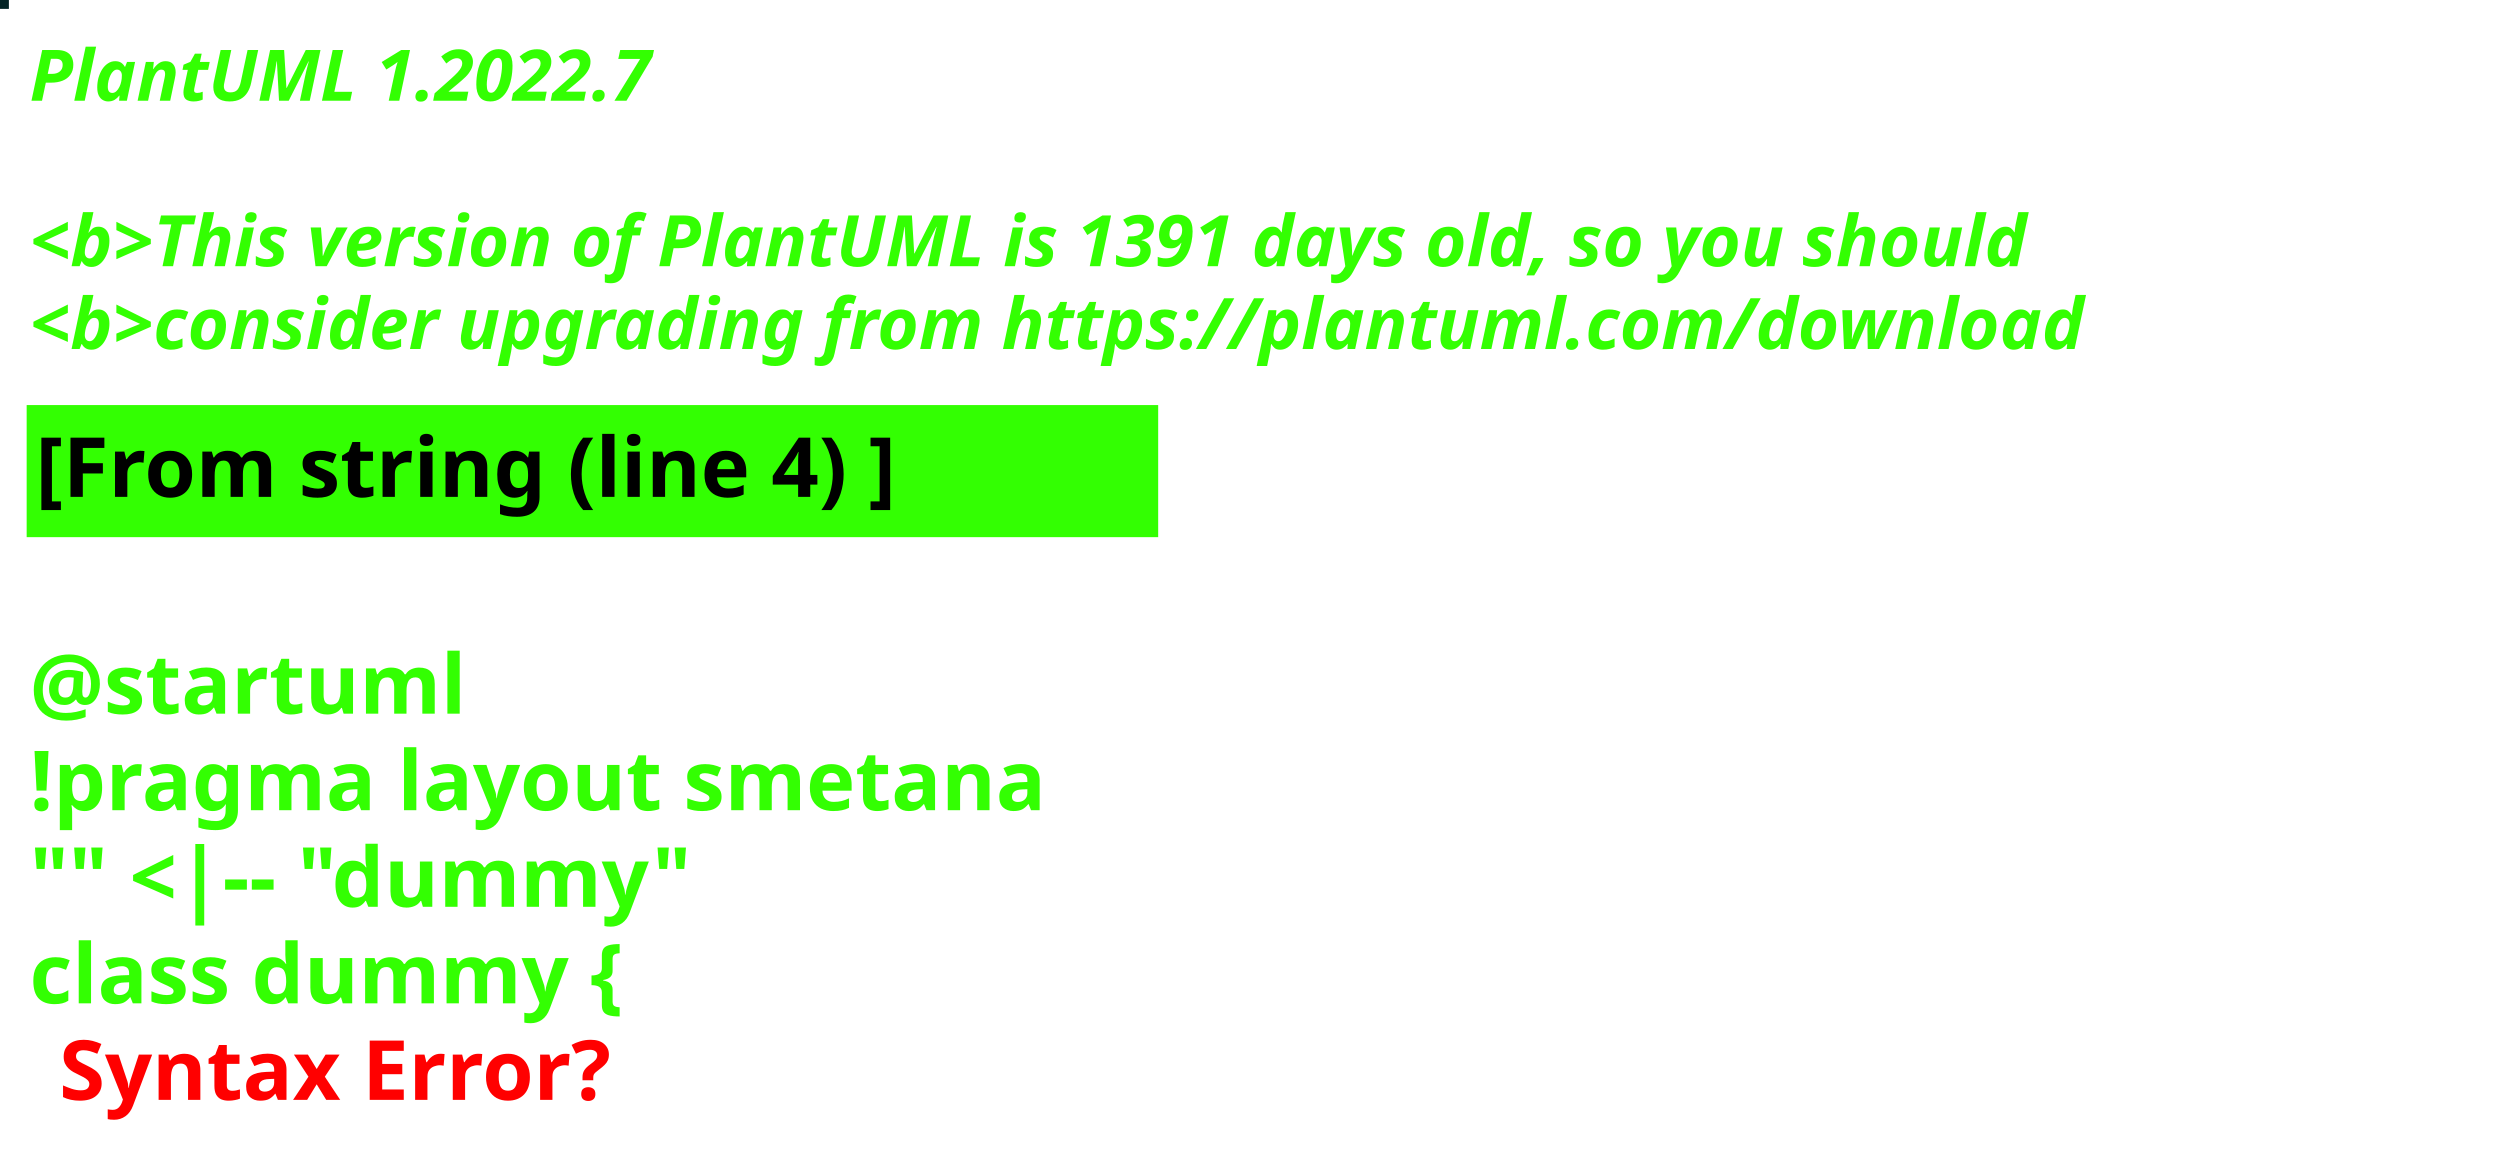
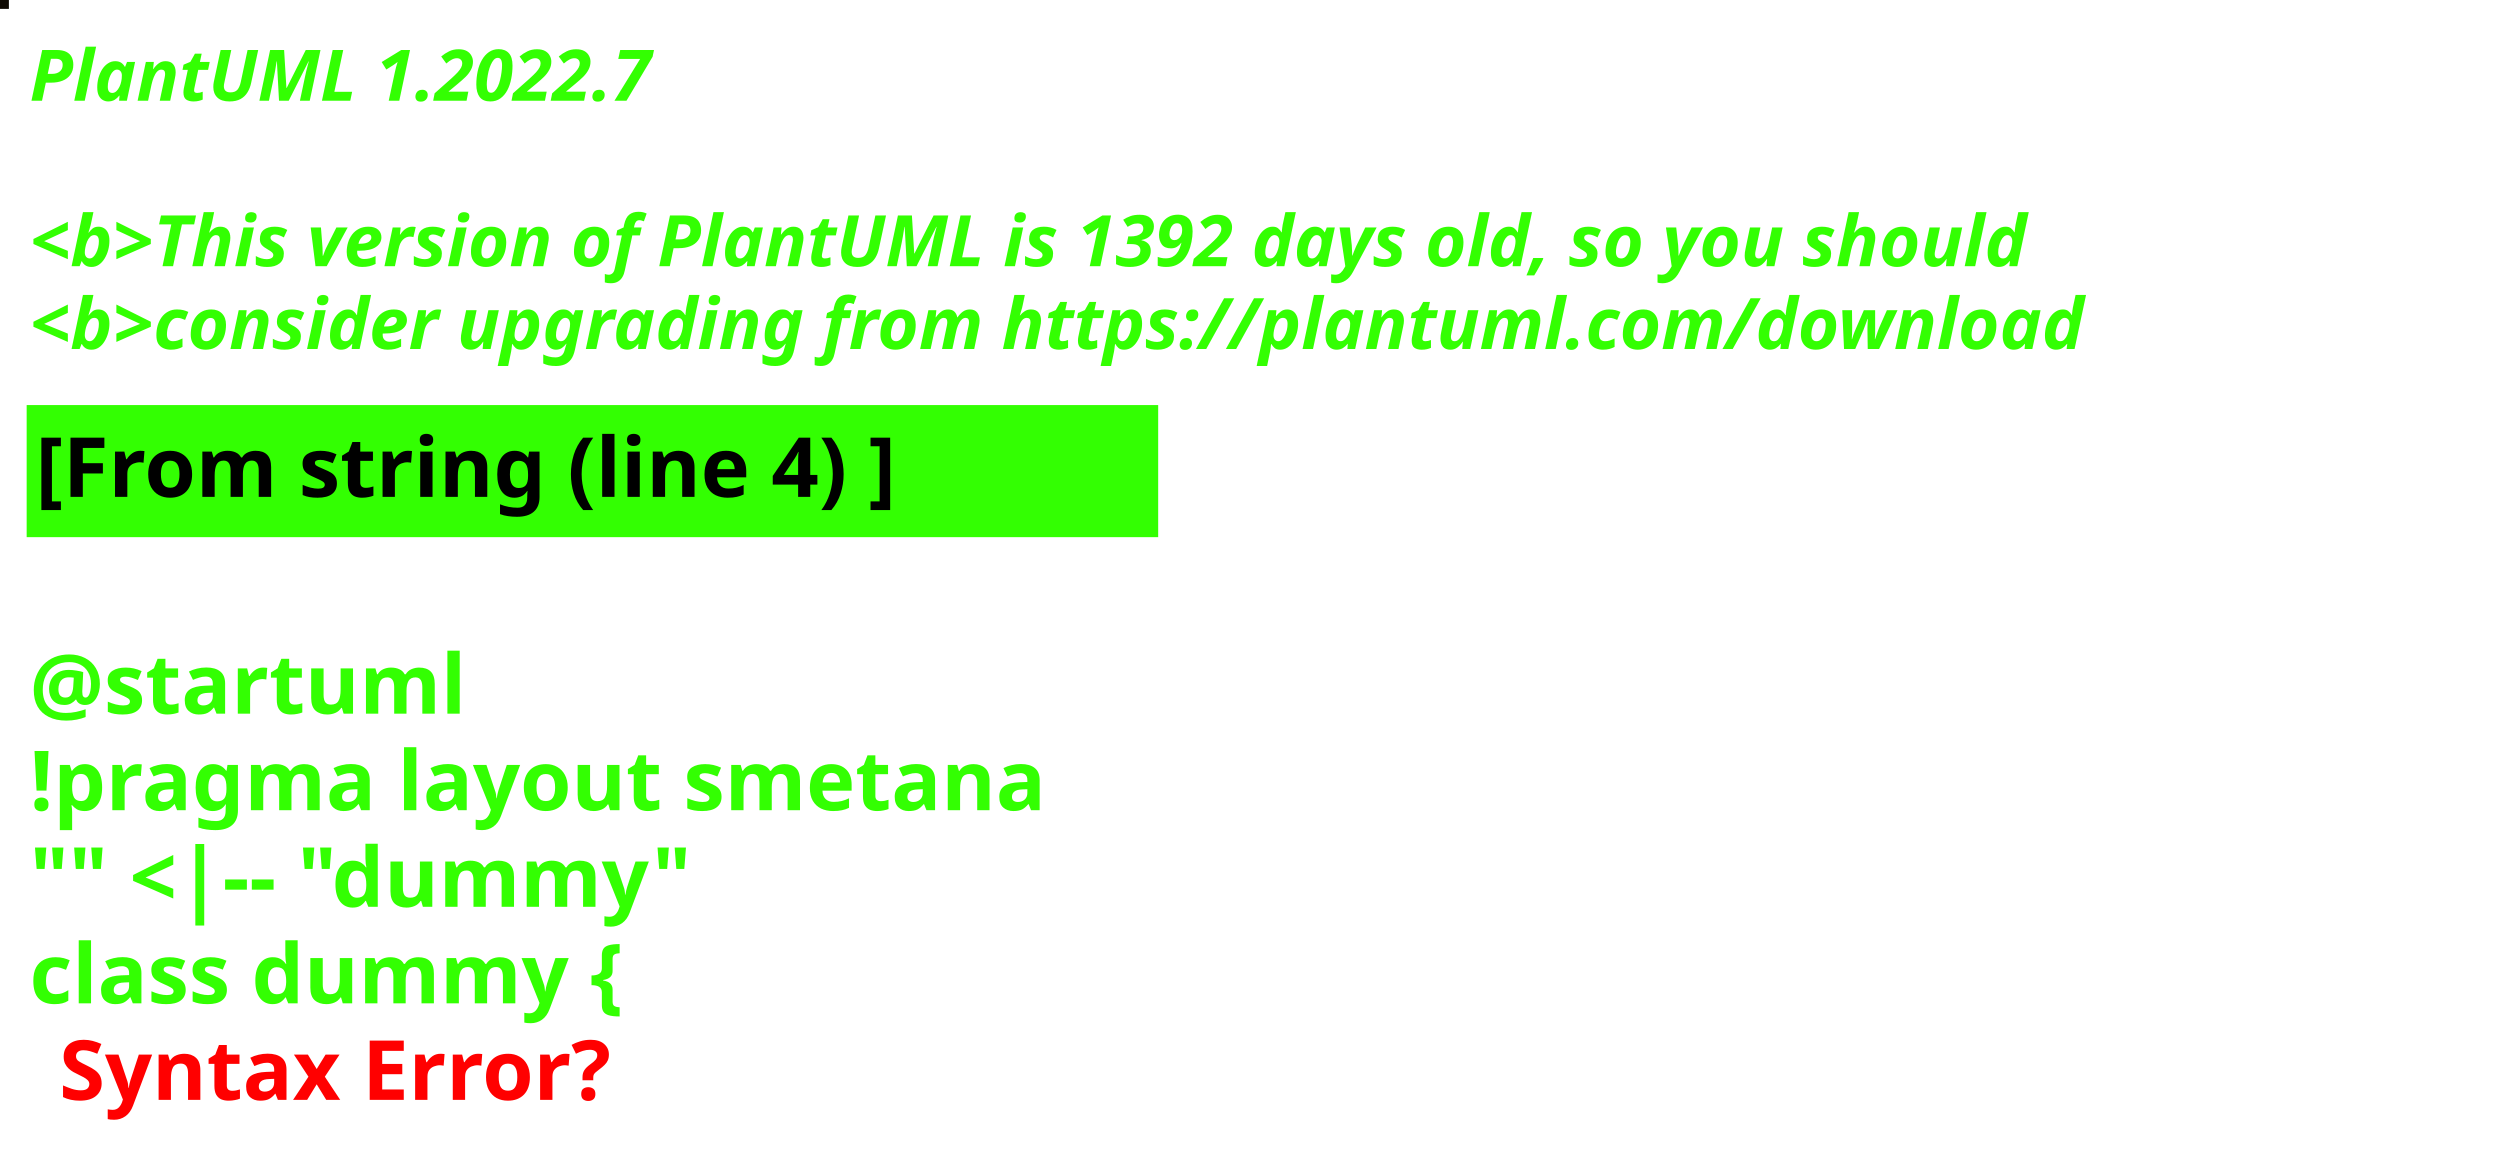
<svg xmlns="http://www.w3.org/2000/svg" contentStyleType="text/css" height="194px" preserveAspectRatio="none" style="width:422px;height:194px;background:#000000;" version="1.1" viewBox="0 0 422 194" width="422px" zoomAndPan="magnify">
  <defs />
  <g>
-     <rect fill="#032325" height="1" style="stroke:#032325;stroke-width:1.0;" width="1" x="0" y="0" />
+     <rect fill="#0F0A03" height="1" style="stroke:#0F0A03;stroke-width:1.0;" width="1" x="0" y="0" />
    <text fill="#33FF02" font-family="sans-serif" font-size="12" font-style="italic" font-weight="bold" lengthAdjust="spacing" textLength="127" x="5" y="17">PlantUML 1.2022.7</text>
    <text fill="#33FF02" font-family="sans-serif" font-size="12" font-style="italic" font-weight="bold" lengthAdjust="spacing" textLength="4" x="5" y="30.969"> </text>
-     <text fill="#33FF02" font-family="sans-serif" font-size="12" font-style="italic" font-weight="bold" lengthAdjust="spacing" textLength="407" x="5" y="44.938">&lt;b&gt;This version of PlantUML is 1391 days old, so you should</text>
+     <text fill="#33FF02" font-family="sans-serif" font-size="12" font-style="italic" font-weight="bold" lengthAdjust="spacing" textLength="407" x="5" y="44.938">&lt;b&gt;This version of PlantUML is 1392 days old, so you should</text>
    <text fill="#33FF02" font-family="sans-serif" font-size="12" font-style="italic" font-weight="bold" lengthAdjust="spacing" textLength="408" x="5" y="58.906">&lt;b&gt;consider upgrading from https://plantuml.com/download</text>
    <rect fill="#33FF02" height="21.297" style="stroke:#33FF02;stroke-width:1.0;" width="190" x="5" y="68.875" />
    <text fill="#000000" font-family="sans-serif" font-size="14" font-weight="bold" lengthAdjust="spacing" textLength="168" x="6" y="83.875">[From string (line 4) ]</text>
    <text fill="#33FF02" font-family="sans-serif" font-size="14" font-weight="bold" lengthAdjust="spacing" textLength="5" x="5" y="104.172"> </text>
    <text fill="#33FF02" font-family="sans-serif" font-size="14" font-weight="bold" lengthAdjust="spacing" textLength="79" x="5" y="120.469">@startuml</text>
    <text fill="#33FF02" font-family="sans-serif" font-size="14" font-weight="bold" lengthAdjust="spacing" textLength="190" x="5" y="136.766">!pragma layout smetana</text>
    <text fill="#33FF02" font-family="sans-serif" font-size="14" font-weight="bold" lengthAdjust="spacing" textLength="124" x="5" y="153.062">"" &lt;|-- "dummy"</text>
    <text fill="#33FF02" font-family="sans-serif" font-size="14" font-weight="bold" lengthAdjust="spacing" text-decoration="wavy underline" textLength="117" x="5" y="169.359">class dummy {</text>
    <text fill="#FF0000" font-family="sans-serif" font-size="14" font-weight="bold" lengthAdjust="spacing" textLength="106" x="10" y="185.656">Syntax Error?</text>
  </g>
</svg>
